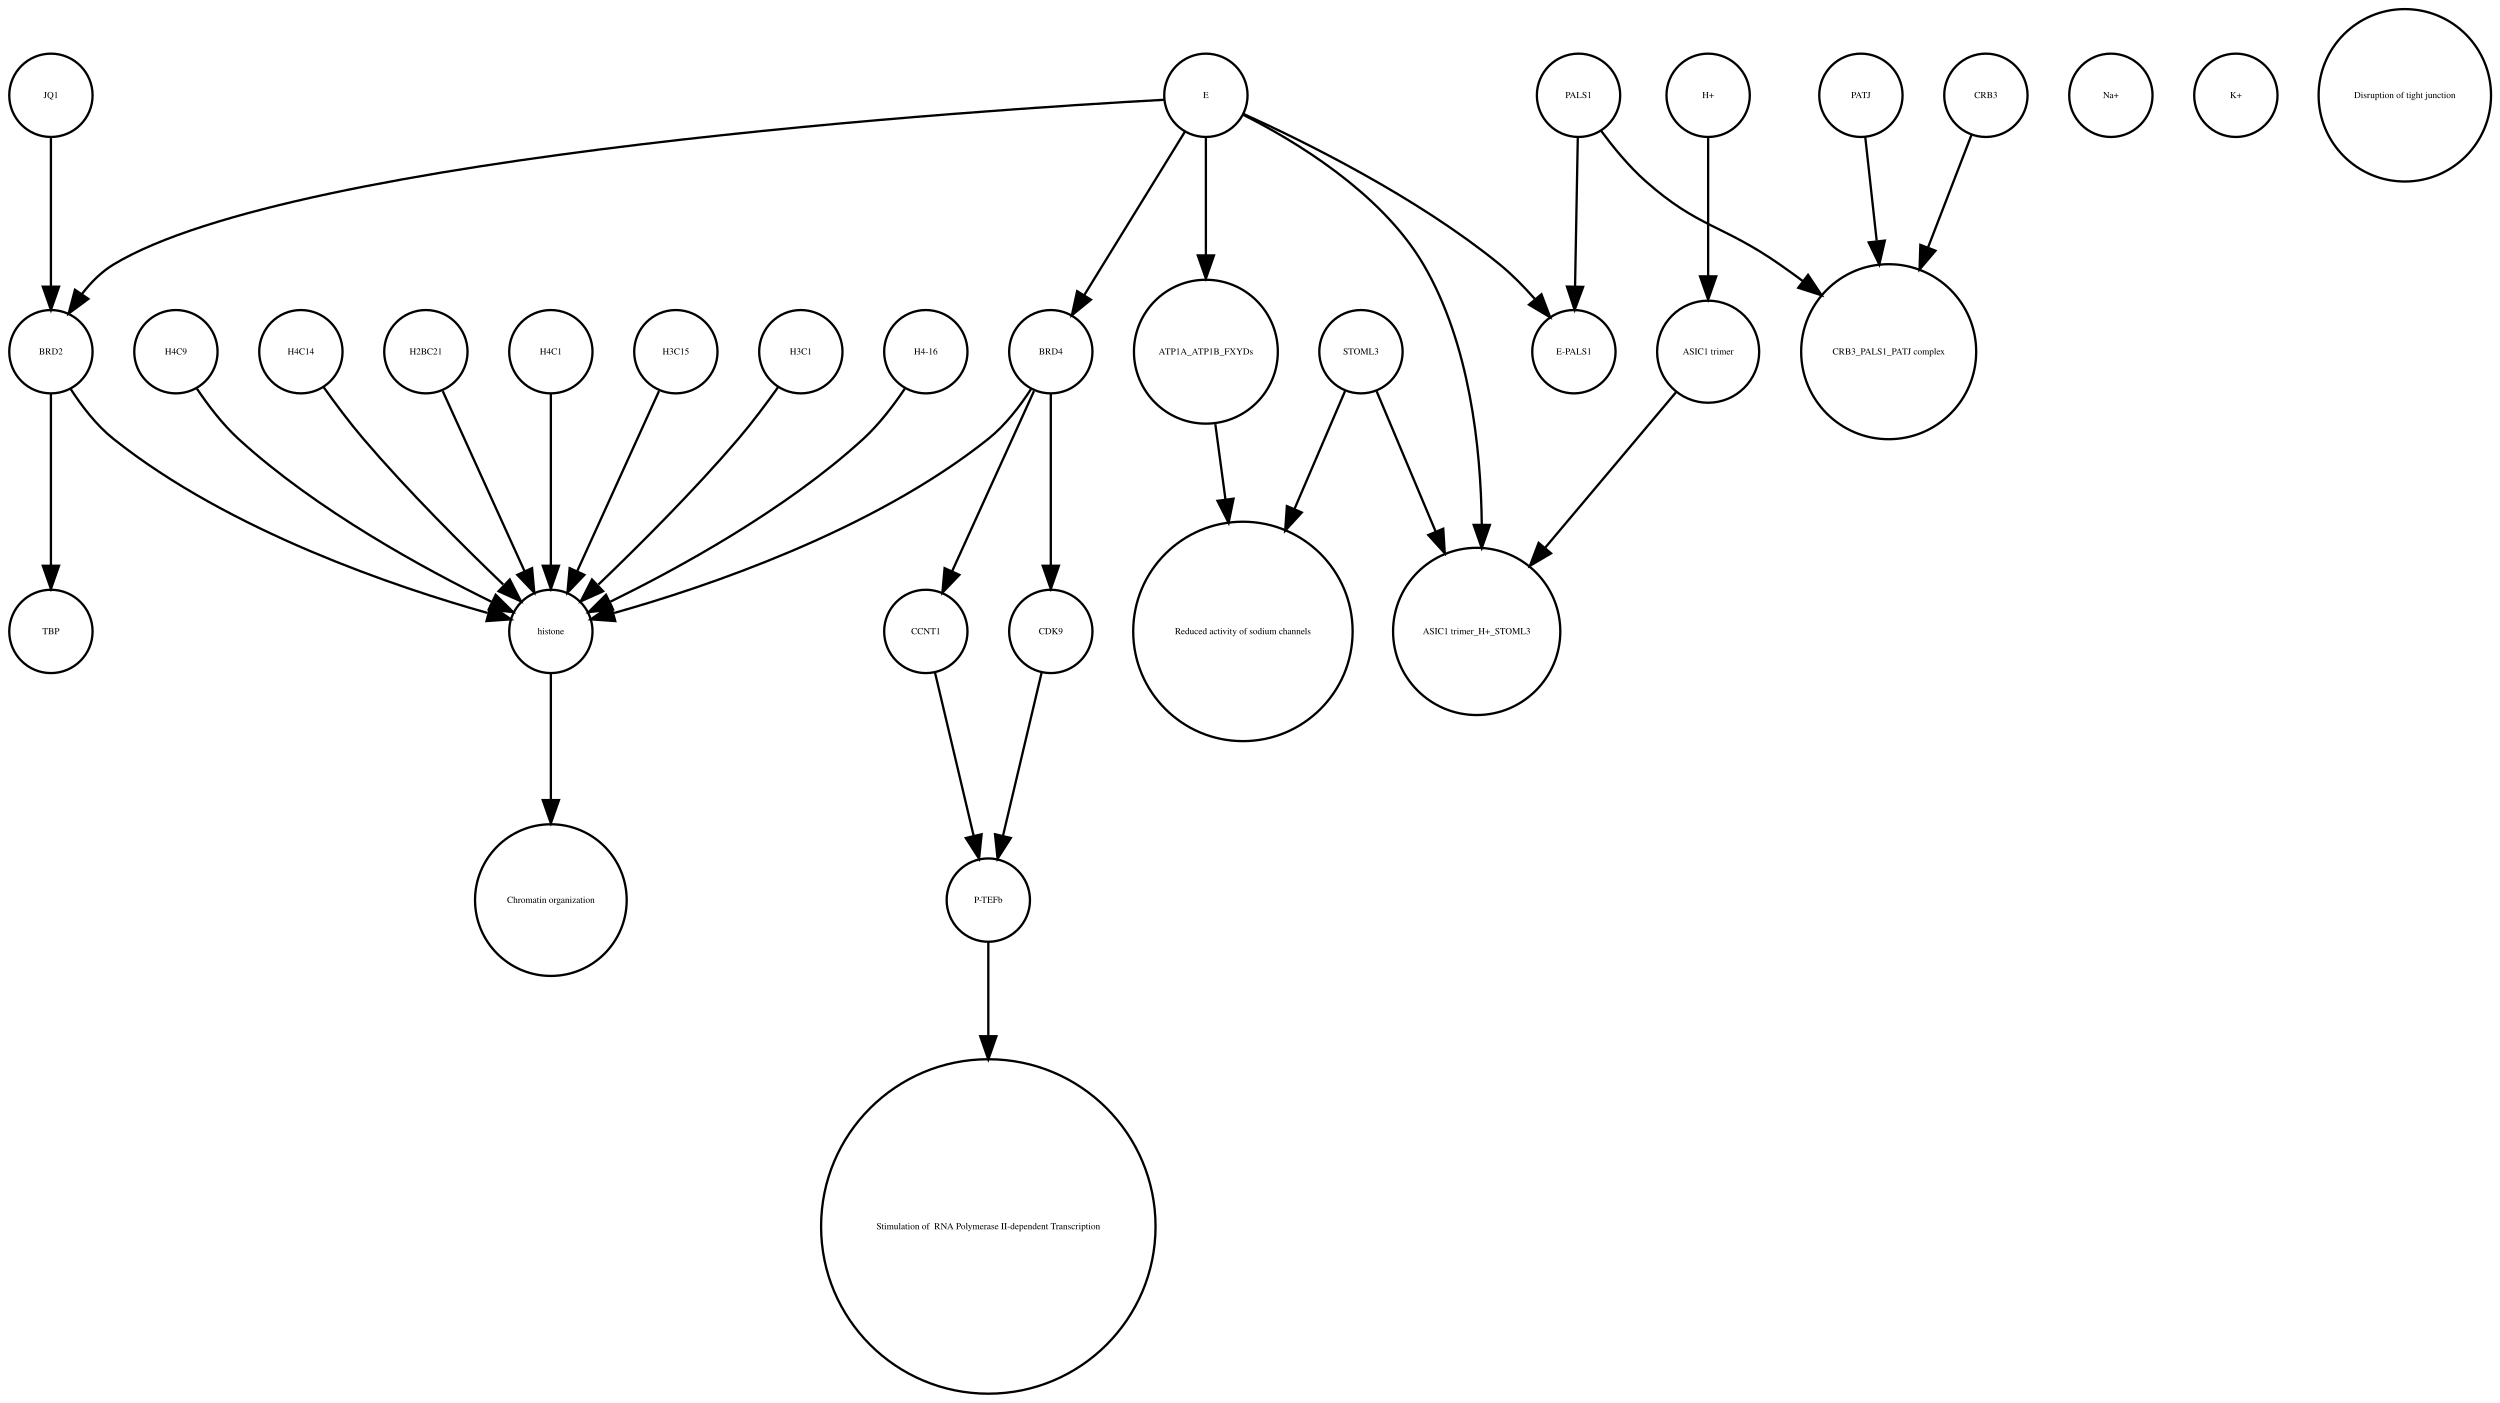
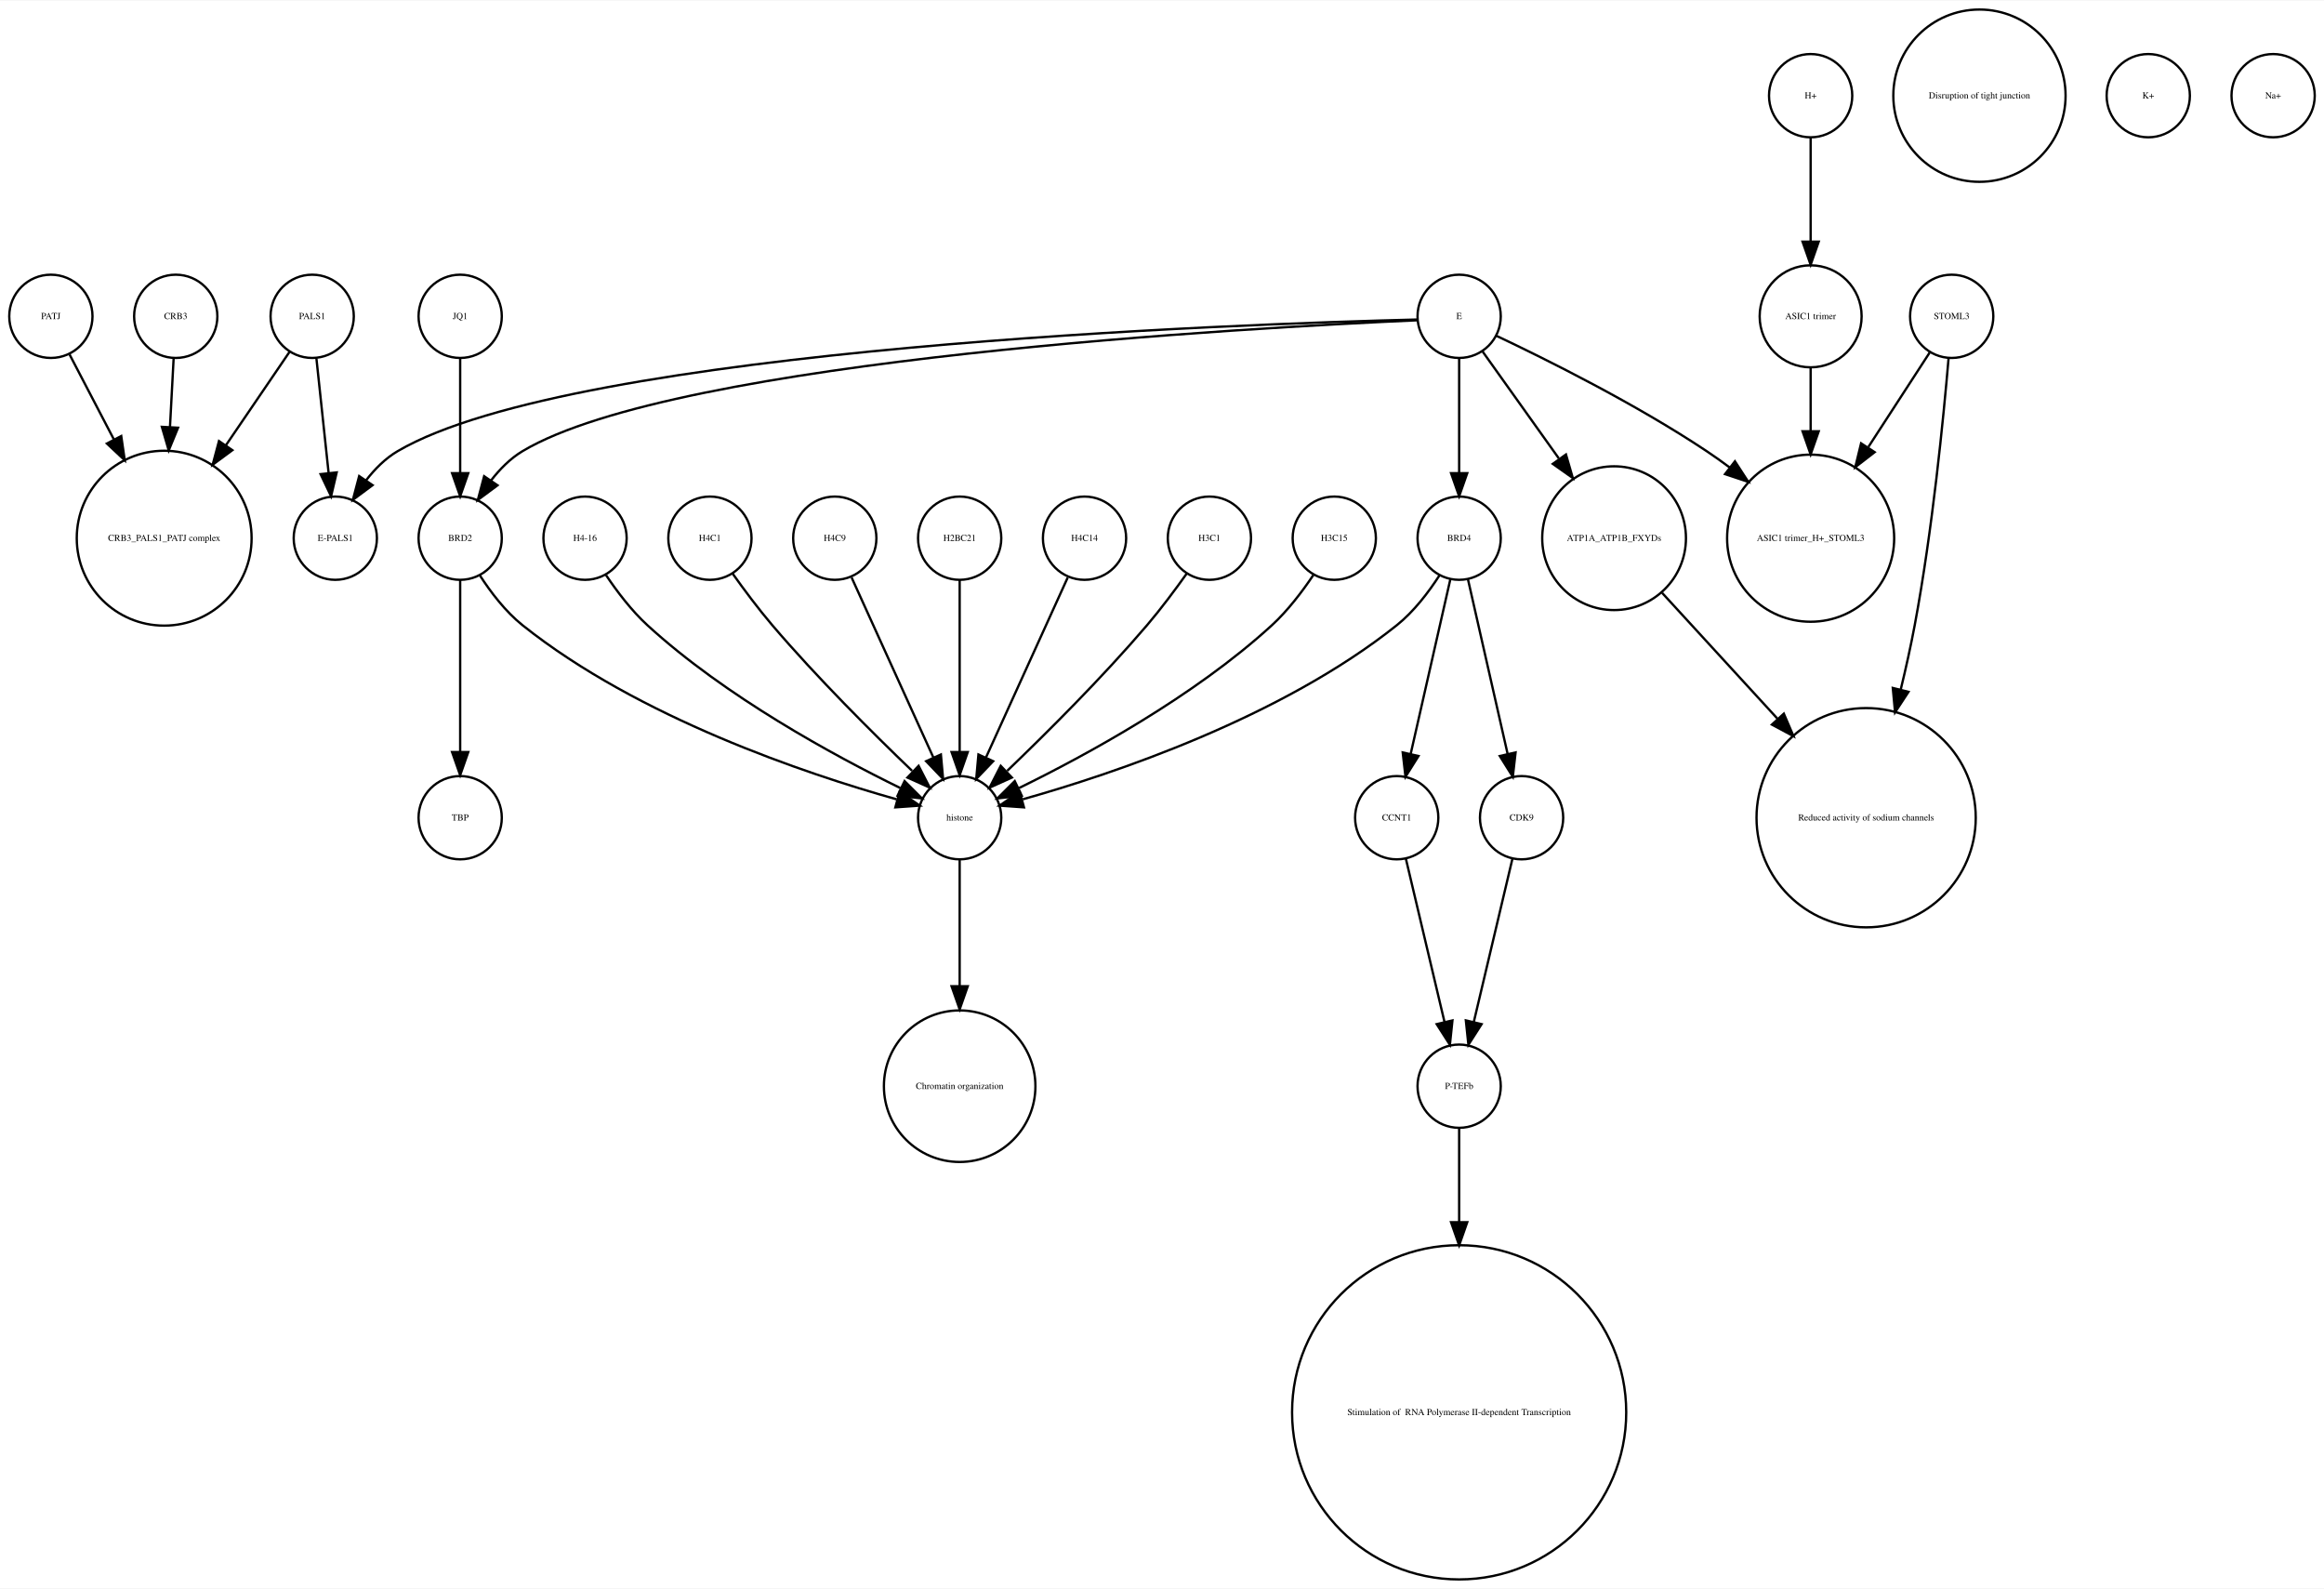
- <svg xmlns="http://www.w3.org/2000/svg" width="1080pt" height="606pt" viewBox="0.00 0.00 1080.12 605.96">
-   <g id="graph0" class="graph" transform="scale(1 1) rotate(0) translate(4 601.963)">
-     <polygon fill="white" stroke="none" points="-4,4 -4,-601.963 1076.12,-601.963 1076.12,4 -4,4" />
+ <svg xmlns="http://www.w3.org/2000/svg" width="1005pt" height="687pt" viewBox="0.00 0.00 1005.00 686.51">
+   <g id="graph0" class="graph" transform="scale(1 1) rotate(0) translate(4 682.51)">
+     <polygon fill="white" stroke="none" points="-4,4 -4,-682.51 1001,-682.51 1001,4 -4,4" />
    <g id="node1" class="node">
-       <ellipse fill="none" stroke="black" cx="18" cy="-450.063" rx="18" ry="18" />
-       <text text-anchor="middle" x="18" y="-448.863" font-family="Times,serif" font-size="4.00">BRD2</text>
+       <ellipse fill="none" stroke="black" cx="72" cy="-545.99" rx="18" ry="18" />
+       <text text-anchor="middle" x="72" y="-544.79" font-family="Times,serif" font-size="4.00">CRB3</text>
+     </g>
+     <g id="node25" class="node">
+       <ellipse fill="none" stroke="black" cx="67" cy="-450.063" rx="37.807" ry="37.807" />
+       <text text-anchor="middle" x="67" y="-448.863" font-family="Times,serif" font-size="4.00">CRB3_PALS1_PATJ complex</text>
+     </g>
+     <g id="edge1" class="edge">
+       <path fill="none" stroke="black" d="M71.083,-527.762C70.634,-519.334 70.07,-508.735 69.505,-498.13" />
+       <polygon fill="black" stroke="black" points="72.995,-497.829 68.968,-488.03 66.004,-498.202 72.995,-497.829" />
    </g>
    <g id="node2" class="node">
-       <ellipse fill="none" stroke="black" cx="18" cy="-329.21" rx="18" ry="18" />
-       <text text-anchor="middle" x="18" y="-328.01" font-family="Times,serif" font-size="4.00">TBP</text>
-     </g>
-     <g id="edge1" class="edge">
-       <path fill="none" stroke="black" d="M18,-432.034C18,-412.64 18,-380.675 18,-357.731" />
-       <polygon fill="black" stroke="black" points="21.5,-357.594 18,-347.594 14.5,-357.594 21.5,-357.594" />
+       <ellipse fill="none" stroke="black" cx="249" cy="-450.063" rx="18" ry="18" />
+       <text text-anchor="middle" x="249" y="-448.863" font-family="Times,serif" font-size="4.00">H4-16</text>
+     </g>
+     <g id="node14" class="node">
+       <ellipse fill="none" stroke="black" cx="411" cy="-329.21" rx="18" ry="18" />
+       <text text-anchor="middle" x="411" y="-328.01" font-family="Times,serif" font-size="4.00">histone</text>
+     </g>
+     <g id="edge2" class="edge">
+       <path fill="none" stroke="black" d="M258.083,-434.084C262.848,-426.987 269.122,-418.708 276,-412.409 309.672,-381.576 356.601,-356.1 385.331,-342.042" />
+       <polygon fill="black" stroke="black" points="387.18,-345.037 394.682,-337.555 384.152,-338.725 387.18,-345.037" />
+     </g>
+     <g id="node3" class="node">
+       <ellipse fill="none" stroke="black" cx="852" cy="-641.387" rx="37.247" ry="37.247" />
+       <text text-anchor="middle" x="852" y="-640.187" font-family="Times,serif" font-size="4.00">Disruption of tight junction</text>
    </g>
    <g id="node4" class="node">
-       <ellipse fill="none" stroke="black" cx="234" cy="-329.21" rx="18" ry="18" />
-       <text text-anchor="middle" x="234" y="-328.01" font-family="Times,serif" font-size="4.00">histone</text>
-     </g>
-     <g id="edge2" class="edge">
-       <path fill="none" stroke="black" d="M26.485,-434.026C31.188,-426.745 37.584,-418.322 45,-412.409 95.124,-372.447 167.656,-348.16 206.684,-337.181" />
-       <polygon fill="black" stroke="black" points="208.03,-340.442 216.757,-334.435 206.189,-333.688 208.03,-340.442" />
-     </g>
-     <g id="node3" class="node">
-       <ellipse fill="none" stroke="black" cx="423" cy="-72.125" rx="72.25" ry="72.25" />
-       <text text-anchor="middle" x="423" y="-70.925" font-family="Times,serif" font-size="4.00"> Stimulation of  RNA Polymerase II-dependent Transcription </text>
+       <ellipse fill="none" stroke="black" cx="141" cy="-450.063" rx="18" ry="18" />
+       <text text-anchor="middle" x="141" y="-448.863" font-family="Times,serif" font-size="4.00">E-PALS1</text>
+     </g>
+     <g id="node5" class="node">
+       <ellipse fill="none" stroke="black" cx="195" cy="-329.21" rx="18" ry="18" />
+       <text text-anchor="middle" x="195" y="-328.01" font-family="Times,serif" font-size="4.00">TBP</text>
+     </g>
+     <g id="node6" class="node">
+       <ellipse fill="none" stroke="black" cx="195" cy="-450.063" rx="18" ry="18" />
+       <text text-anchor="middle" x="195" y="-448.863" font-family="Times,serif" font-size="4.00">BRD2</text>
+     </g>
+     <g id="edge3" class="edge">
+       <path fill="none" stroke="black" d="M195,-432.034C195,-412.64 195,-380.675 195,-357.731" />
+       <polygon fill="black" stroke="black" points="198.5,-357.594 195,-347.594 191.5,-357.594 198.5,-357.594" />
+     </g>
+     <g id="edge4" class="edge">
+       <path fill="none" stroke="black" d="M203.485,-434.026C208.188,-426.745 214.584,-418.322 222,-412.409 272.124,-372.447 344.656,-348.16 383.684,-337.181" />
+       <polygon fill="black" stroke="black" points="385.03,-340.442 393.757,-334.435 383.189,-333.688 385.03,-340.442" />
+     </g>
+     <g id="node7" class="node">
+       <ellipse fill="none" stroke="black" cx="779" cy="-641.387" rx="18" ry="18" />
+       <text text-anchor="middle" x="779" y="-640.187" font-family="Times,serif" font-size="4.00">H+</text>
+     </g>
+     <g id="node20" class="node">
+       <ellipse fill="none" stroke="black" cx="779" cy="-545.99" rx="22.05" ry="22.05" />
+       <text text-anchor="middle" x="779" y="-544.79" font-family="Times,serif" font-size="4.00">ASIC1 trimer</text>
+     </g>
+     <g id="edge5" class="edge">
+       <path fill="none" stroke="black" d="M779,-623.257C779,-610.798 779,-593.57 779,-578.639" />
+       <polygon fill="black" stroke="black" points="782.5,-578.275 779,-568.275 775.5,-578.275 782.5,-578.275" />
+     </g>
+     <g id="node8" class="node">
+       <ellipse fill="none" stroke="black" cx="303" cy="-450.063" rx="18" ry="18" />
+       <text text-anchor="middle" x="303" y="-448.863" font-family="Times,serif" font-size="4.00">H4C1</text>
+     </g>
+     <g id="edge6" class="edge">
+       <path fill="none" stroke="black" d="M312.801,-434.777C317.736,-427.845 323.946,-419.504 330,-412.409 349.336,-389.752 373.532,-365.688 390.422,-349.492" />
+       <polygon fill="black" stroke="black" points="393.24,-351.643 398.073,-342.215 388.415,-346.571 393.24,-351.643" />
+     </g>
+     <g id="node9" class="node">
+       <ellipse fill="none" stroke="black" cx="357" cy="-450.063" rx="18" ry="18" />
+       <text text-anchor="middle" x="357" y="-448.863" font-family="Times,serif" font-size="4.00">H4C9</text>
+     </g>
+     <g id="edge7" class="edge">
+       <path fill="none" stroke="black" d="M364.283,-433.034C373.351,-413.075 388.944,-378.754 399.601,-355.299" />
+       <polygon fill="black" stroke="black" points="402.883,-356.537 403.833,-345.985 396.51,-353.642 402.883,-356.537" />
+     </g>
+     <g id="node10" class="node">
+       <ellipse fill="none" stroke="black" cx="694" cy="-450.063" rx="31.08" ry="31.08" />
+       <text text-anchor="middle" x="694" y="-448.863" font-family="Times,serif" font-size="4.00">ATP1A_ATP1B_FXYDs</text>
+     </g>
+     <g id="node17" class="node">
+       <ellipse fill="none" stroke="black" cx="803" cy="-329.21" rx="47.4" ry="47.4" />
+       <text text-anchor="middle" x="803" y="-328.01" font-family="Times,serif" font-size="4.00">Reduced activity of sodium channels</text>
+     </g>
+     <g id="edge8" class="edge">
+       <path fill="none" stroke="black" d="M714.759,-426.428C728.811,-411.105 747.797,-390.403 764.558,-372.127" />
+       <polygon fill="black" stroke="black" points="767.405,-374.201 771.585,-364.465 762.246,-369.469 767.405,-374.201" />
+     </g>
+     <g id="node11" class="node">
+       <ellipse fill="none" stroke="black" cx="600" cy="-329.21" rx="18" ry="18" />
+       <text text-anchor="middle" x="600" y="-328.01" font-family="Times,serif" font-size="4.00">CCNT1</text>
+     </g>
+     <g id="node28" class="node">
+       <ellipse fill="none" stroke="black" cx="627" cy="-213.13" rx="18" ry="18" />
+       <text text-anchor="middle" x="627" y="-211.93" font-family="Times,serif" font-size="4.00">P-TEFb</text>
+     </g>
+     <g id="edge9" class="edge">
+       <path fill="none" stroke="black" d="M603.984,-311.377C608.371,-292.842 615.486,-262.781 620.645,-240.983" />
+       <polygon fill="black" stroke="black" points="624.102,-241.569 623,-231.032 617.291,-239.957 624.102,-241.569" />
+     </g>
+     <g id="node12" class="node">
+       <ellipse fill="none" stroke="black" cx="411" cy="-450.063" rx="18" ry="18" />
+       <text text-anchor="middle" x="411" y="-448.863" font-family="Times,serif" font-size="4.00">H2BC21</text>
+     </g>
+     <g id="edge10" class="edge">
+       <path fill="none" stroke="black" d="M411,-432.034C411,-412.64 411,-380.675 411,-357.731" />
+       <polygon fill="black" stroke="black" points="414.5,-357.594 411,-347.594 407.5,-357.594 414.5,-357.594" />
+     </g>
+     <g id="node13" class="node">
+       <ellipse fill="none" stroke="black" cx="925" cy="-641.387" rx="18" ry="18" />
+       <text text-anchor="middle" x="925" y="-640.187" font-family="Times,serif" font-size="4.00">K+</text>
+     </g>
+     <g id="node18" class="node">
+       <ellipse fill="none" stroke="black" cx="411" cy="-213.13" rx="32.761" ry="32.761" />
+       <text text-anchor="middle" x="411" y="-211.93" font-family="Times,serif" font-size="4.00">Chromatin organization</text>
+     </g>
+     <g id="edge11" class="edge">
+       <path fill="none" stroke="black" d="M411,-310.884C411,-296.474 411,-275.35 411,-256.514" />
+       <polygon fill="black" stroke="black" points="414.5,-256.342 411,-246.342 407.5,-256.342 414.5,-256.342" />
+     </g>
+     <g id="node15" class="node">
+       <ellipse fill="none" stroke="black" cx="18" cy="-545.99" rx="18" ry="18" />
+       <text text-anchor="middle" x="18" y="-544.79" font-family="Times,serif" font-size="4.00">PATJ</text>
+     </g>
+     <g id="edge12" class="edge">
+       <path fill="none" stroke="black" d="M26.091,-529.48C31.348,-519.404 38.469,-505.753 45.297,-492.665" />
+       <polygon fill="black" stroke="black" points="48.428,-494.23 49.95,-483.745 42.222,-490.992 48.428,-494.23" />
+     </g>
+     <g id="node16" class="node">
+       <ellipse fill="none" stroke="black" cx="840" cy="-545.99" rx="18" ry="18" />
+       <text text-anchor="middle" x="840" y="-544.79" font-family="Times,serif" font-size="4.00">STOML3</text>
+     </g>
+     <g id="edge13" class="edge">
+       <path fill="none" stroke="black" d="M838.638,-527.719C836.471,-502.31 831.681,-453.429 824,-412.409 822.308,-403.372 820.192,-393.855 817.96,-384.629" />
+       <polygon fill="black" stroke="black" points="821.318,-383.628 815.507,-374.769 814.525,-385.318 821.318,-383.628" />
+     </g>
+     <g id="node23" class="node">
+       <ellipse fill="none" stroke="black" cx="779" cy="-450.063" rx="36.125" ry="36.125" />
+       <text text-anchor="middle" x="779" y="-448.863" font-family="Times,serif" font-size="4.00">ASIC1 trimer_H+_STOML3</text>
+     </g>
+     <g id="edge14" class="edge">
+       <path fill="none" stroke="black" d="M830.469,-530.314C823.365,-519.376 813.32,-503.908 803.987,-489.538" />
+       <polygon fill="black" stroke="black" points="806.683,-487.262 798.301,-480.782 800.812,-491.075 806.683,-487.262" />
+     </g>
+     <g id="node19" class="node">
+       <ellipse fill="none" stroke="black" cx="131" cy="-545.99" rx="18" ry="18" />
+       <text text-anchor="middle" x="131" y="-544.79" font-family="Times,serif" font-size="4.00">PALS1</text>
+     </g>
+     <g id="edge15" class="edge">
+       <path fill="none" stroke="black" d="M132.834,-527.762C134.3,-513.993 136.383,-494.429 138.078,-478.507" />
+       <polygon fill="black" stroke="black" points="141.599,-478.496 139.177,-468.181 134.638,-477.755 141.599,-478.496" />
+     </g>
+     <g id="edge16" class="edge">
+       <path fill="none" stroke="black" d="M121.28,-530.725C113.913,-519.914 103.42,-504.514 93.62,-490.131" />
+       <polygon fill="black" stroke="black" points="96.482,-488.115 87.959,-481.822 90.697,-492.057 96.482,-488.115" />
+     </g>
+     <g id="edge17" class="edge">
+       <path fill="none" stroke="black" d="M779,-523.677C779,-515.568 779,-505.988 779,-496.491" />
+       <polygon fill="black" stroke="black" points="782.5,-496.293 779,-486.293 775.5,-496.293 782.5,-496.293" />
+     </g>
+     <g id="node21" class="node">
+       <ellipse fill="none" stroke="black" cx="465" cy="-450.063" rx="18" ry="18" />
+       <text text-anchor="middle" x="465" y="-448.863" font-family="Times,serif" font-size="4.00">H4C14</text>
+     </g>
+     <g id="edge18" class="edge">
+       <path fill="none" stroke="black" d="M457.717,-433.034C448.649,-413.075 433.056,-378.754 422.399,-355.299" />
+       <polygon fill="black" stroke="black" points="425.49,-353.642 418.167,-345.985 419.117,-356.537 425.49,-353.642" />
+     </g>
+     <g id="node22" class="node">
+       <ellipse fill="none" stroke="black" cx="654" cy="-329.21" rx="18" ry="18" />
+       <text text-anchor="middle" x="654" y="-328.01" font-family="Times,serif" font-size="4.00">CDK9</text>
+     </g>
+     <g id="edge19" class="edge">
+       <path fill="none" stroke="black" d="M650.016,-311.377C645.629,-292.842 638.514,-262.781 633.355,-240.983" />
+       <polygon fill="black" stroke="black" points="636.709,-239.957 631,-231.032 629.898,-241.569 636.709,-239.957" />
+     </g>
+     <g id="node24" class="node">
+       <ellipse fill="none" stroke="black" cx="195" cy="-545.99" rx="18" ry="18" />
+       <text text-anchor="middle" x="195" y="-544.79" font-family="Times,serif" font-size="4.00">JQ1</text>
+     </g>
+     <g id="edge20" class="edge">
+       <path fill="none" stroke="black" d="M195,-527.762C195,-513.993 195,-494.429 195,-478.507" />
+       <polygon fill="black" stroke="black" points="198.5,-478.181 195,-468.181 191.5,-478.181 198.5,-478.181" />
    </g>
    <g id="node26" class="node">
-       <ellipse fill="none" stroke="black" cx="234" cy="-213.13" rx="32.761" ry="32.761" />
-       <text text-anchor="middle" x="234" y="-211.93" font-family="Times,serif" font-size="4.00">Chromatin organization</text>
-     </g>
-     <g id="edge3" class="edge">
-       <path fill="none" stroke="black" d="M234,-310.884C234,-296.474 234,-275.35 234,-256.514" />
-       <polygon fill="black" stroke="black" points="237.5,-256.342 234,-246.342 230.5,-256.342 237.5,-256.342" />
-     </g>
-     <g id="node5" class="node">
-       <ellipse fill="none" stroke="black" cx="396" cy="-329.21" rx="18" ry="18" />
-       <text text-anchor="middle" x="396" y="-328.01" font-family="Times,serif" font-size="4.00">CCNT1</text>
+       <ellipse fill="none" stroke="black" cx="519" cy="-450.063" rx="18" ry="18" />
+       <text text-anchor="middle" x="519" y="-448.863" font-family="Times,serif" font-size="4.00">H3C1</text>
+     </g>
+     <g id="edge21" class="edge">
+       <path fill="none" stroke="black" d="M509.199,-434.777C504.264,-427.845 498.054,-419.504 492,-412.409 472.664,-389.752 448.468,-365.688 431.578,-349.492" />
+       <polygon fill="black" stroke="black" points="433.585,-346.571 423.927,-342.215 428.76,-351.643 433.585,-346.571" />
+     </g>
+     <g id="node27" class="node">
+       <ellipse fill="none" stroke="black" cx="573" cy="-450.063" rx="18" ry="18" />
+       <text text-anchor="middle" x="573" y="-448.863" font-family="Times,serif" font-size="4.00">H3C15</text>
+     </g>
+     <g id="edge22" class="edge">
+       <path fill="none" stroke="black" d="M563.917,-434.084C559.152,-426.987 552.878,-418.708 546,-412.409 512.328,-381.576 465.399,-356.1 436.669,-342.042" />
+       <polygon fill="black" stroke="black" points="437.848,-338.725 427.318,-337.555 434.82,-345.037 437.848,-338.725" />
    </g>
    <g id="node31" class="node">
-       <ellipse fill="none" stroke="black" cx="423" cy="-213.13" rx="18" ry="18" />
-       <text text-anchor="middle" x="423" y="-211.93" font-family="Times,serif" font-size="4.00">P-TEFb</text>
-     </g>
-     <g id="edge4" class="edge">
-       <path fill="none" stroke="black" d="M399.984,-311.377C404.371,-292.842 411.486,-262.781 416.645,-240.983" />
-       <polygon fill="black" stroke="black" points="420.102,-241.569 419,-231.032 413.291,-239.957 420.102,-241.569" />
-     </g>
-     <g id="node6" class="node">
-       <ellipse fill="none" stroke="black" cx="734" cy="-560.839" rx="18" ry="18" />
-       <text text-anchor="middle" x="734" y="-559.639" font-family="Times,serif" font-size="4.00">H+</text>
-     </g>
-     <g id="node21" class="node">
-       <ellipse fill="none" stroke="black" cx="734" cy="-450.063" rx="22.05" ry="22.05" />
-       <text text-anchor="middle" x="734" y="-448.863" font-family="Times,serif" font-size="4.00">ASIC1 trimer</text>
-     </g>
-     <g id="edge5" class="edge">
-       <path fill="none" stroke="black" d="M734,-542.363C734,-526.35 734,-502.256 734,-482.839" />
-       <polygon fill="black" stroke="black" points="737.5,-482.615 734,-472.615 730.5,-482.615 737.5,-482.615" />
-     </g>
-     <g id="node7" class="node">
-       <ellipse fill="none" stroke="black" cx="678" cy="-560.839" rx="18" ry="18" />
-       <text text-anchor="middle" x="678" y="-559.639" font-family="Times,serif" font-size="4.00">PALS1</text>
-     </g>
-     <g id="node11" class="node">
-       <ellipse fill="none" stroke="black" cx="812" cy="-450.063" rx="37.807" ry="37.807" />
-       <text text-anchor="middle" x="812" y="-448.863" font-family="Times,serif" font-size="4.00">CRB3_PALS1_PATJ complex</text>
-     </g>
-     <g id="edge6" class="edge">
-       <path fill="none" stroke="black" d="M687.741,-545.505C692.952,-538.453 699.776,-530.116 707,-523.716 729.711,-503.599 740.113,-505.07 765,-487.716 768.249,-485.451 771.578,-483.043 774.889,-480.586" />
-       <polygon fill="black" stroke="black" points="777.163,-483.255 783.03,-474.432 772.942,-477.671 777.163,-483.255" />
-     </g>
-     <g id="node23" class="node">
-       <ellipse fill="none" stroke="black" cx="676" cy="-450.063" rx="18" ry="18" />
-       <text text-anchor="middle" x="676" y="-448.863" font-family="Times,serif" font-size="4.00">E-PALS1</text>
-     </g>
-     <g id="edge7" class="edge">
-       <path fill="none" stroke="black" d="M677.679,-542.363C677.36,-525.054 676.869,-498.303 676.499,-478.224" />
-       <polygon fill="black" stroke="black" points="679.997,-478.072 676.314,-468.138 672.998,-478.2 679.997,-478.072" />
-     </g>
-     <g id="node8" class="node">
-       <ellipse fill="none" stroke="black" cx="18" cy="-560.839" rx="18" ry="18" />
-       <text text-anchor="middle" x="18" y="-559.639" font-family="Times,serif" font-size="4.00">JQ1</text>
-     </g>
-     <g id="edge8" class="edge">
-       <path fill="none" stroke="black" d="M18,-542.363C18,-525.054 18,-498.303 18,-478.224" />
-       <polygon fill="black" stroke="black" points="21.5,-478.138 18,-468.138 14.5,-478.138 21.5,-478.138" />
-     </g>
-     <g id="node9" class="node">
-       <ellipse fill="none" stroke="black" cx="533" cy="-329.21" rx="47.4" ry="47.4" />
-       <text text-anchor="middle" x="533" y="-328.01" font-family="Times,serif" font-size="4.00">Reduced activity of sodium channels</text>
-     </g>
-     <g id="node10" class="node">
-       <ellipse fill="none" stroke="black" cx="288" cy="-450.063" rx="18" ry="18" />
-       <text text-anchor="middle" x="288" y="-448.863" font-family="Times,serif" font-size="4.00">H3C15</text>
-     </g>
-     <g id="edge9" class="edge">
-       <path fill="none" stroke="black" d="M280.717,-433.034C271.649,-413.075 256.056,-378.754 245.399,-355.299" />
-       <polygon fill="black" stroke="black" points="248.49,-353.642 241.167,-345.985 242.117,-356.537 248.49,-353.642" />
-     </g>
-     <g id="node12" class="node">
-       <ellipse fill="none" stroke="black" cx="342" cy="-450.063" rx="18" ry="18" />
-       <text text-anchor="middle" x="342" y="-448.863" font-family="Times,serif" font-size="4.00">H3C1</text>
-     </g>
-     <g id="edge10" class="edge">
-       <path fill="none" stroke="black" d="M332.199,-434.777C327.264,-427.845 321.054,-419.504 315,-412.409 295.664,-389.752 271.468,-365.688 254.578,-349.492" />
-       <polygon fill="black" stroke="black" points="256.585,-346.571 246.927,-342.215 251.76,-351.643 256.585,-346.571" />
-     </g>
-     <g id="node13" class="node">
-       <ellipse fill="none" stroke="black" cx="634" cy="-329.21" rx="36.125" ry="36.125" />
-       <text text-anchor="middle" x="634" y="-328.01" font-family="Times,serif" font-size="4.00">ASIC1 trimer_H+_STOML3</text>
-     </g>
-     <g id="node14" class="node">
-       <ellipse fill="none" stroke="black" cx="800" cy="-560.839" rx="18" ry="18" />
-       <text text-anchor="middle" x="800" y="-559.639" font-family="Times,serif" font-size="4.00">PATJ</text>
-     </g>
-     <g id="edge11" class="edge">
-       <path fill="none" stroke="black" d="M801.875,-542.843C803.205,-530.785 805.06,-513.975 806.819,-498.031" />
-       <polygon fill="black" stroke="black" points="810.336,-498.062 807.954,-487.738 803.379,-497.294 810.336,-498.062" />
-     </g>
-     <g id="node15" class="node">
-       <ellipse fill="none" stroke="black" cx="396" cy="-450.063" rx="18" ry="18" />
-       <text text-anchor="middle" x="396" y="-448.863" font-family="Times,serif" font-size="4.00">H4-16</text>
-     </g>
-     <g id="edge12" class="edge">
-       <path fill="none" stroke="black" d="M386.917,-434.084C382.152,-426.987 375.878,-418.708 369,-412.409 335.328,-381.576 288.399,-356.1 259.669,-342.042" />
-       <polygon fill="black" stroke="black" points="260.848,-338.725 250.318,-337.555 257.82,-345.037 260.848,-338.725" />
-     </g>
-     <g id="node16" class="node">
-       <ellipse fill="none" stroke="black" cx="72" cy="-450.063" rx="18" ry="18" />
-       <text text-anchor="middle" x="72" y="-448.863" font-family="Times,serif" font-size="4.00">H4C9</text>
-     </g>
-     <g id="edge13" class="edge">
-       <path fill="none" stroke="black" d="M81.083,-434.084C85.848,-426.987 92.122,-418.708 99,-412.409 132.672,-381.576 179.601,-356.1 208.331,-342.042" />
-       <polygon fill="black" stroke="black" points="210.18,-345.037 217.682,-337.555 207.152,-338.725 210.18,-345.037" />
-     </g>
-     <g id="node17" class="node">
-       <ellipse fill="none" stroke="black" cx="908" cy="-560.839" rx="18" ry="18" />
-       <text text-anchor="middle" x="908" y="-559.639" font-family="Times,serif" font-size="4.00">Na+</text>
-     </g>
-     <g id="node18" class="node">
-       <ellipse fill="none" stroke="black" cx="126" cy="-450.063" rx="18" ry="18" />
-       <text text-anchor="middle" x="126" y="-448.863" font-family="Times,serif" font-size="4.00">H4C14</text>
-     </g>
-     <g id="edge14" class="edge">
-       <path fill="none" stroke="black" d="M135.801,-434.777C140.736,-427.845 146.946,-419.504 153,-412.409 172.336,-389.752 196.532,-365.688 213.422,-349.492" />
-       <polygon fill="black" stroke="black" points="216.24,-351.643 221.073,-342.215 211.415,-346.571 216.24,-351.643" />
-     </g>
-     <g id="node19" class="node">
-       <ellipse fill="none" stroke="black" cx="450" cy="-329.21" rx="18" ry="18" />
-       <text text-anchor="middle" x="450" y="-328.01" font-family="Times,serif" font-size="4.00">CDK9</text>
-     </g>
-     <g id="edge15" class="edge">
-       <path fill="none" stroke="black" d="M446.016,-311.377C441.629,-292.842 434.514,-262.781 429.355,-240.983" />
-       <polygon fill="black" stroke="black" points="432.709,-239.957 427,-231.032 425.898,-241.569 432.709,-239.957" />
-     </g>
-     <g id="node20" class="node">
-       <ellipse fill="none" stroke="black" cx="450" cy="-450.063" rx="18" ry="18" />
-       <text text-anchor="middle" x="450" y="-448.863" font-family="Times,serif" font-size="4.00">BRD4</text>
-     </g>
-     <g id="edge16" class="edge">
-       <path fill="none" stroke="black" d="M441.515,-434.026C436.812,-426.745 430.416,-418.322 423,-412.409 372.876,-372.447 300.344,-348.16 261.316,-337.181" />
-       <polygon fill="black" stroke="black" points="261.811,-333.688 251.243,-334.435 259.97,-340.442 261.811,-333.688" />
-     </g>
-     <g id="edge17" class="edge">
-       <path fill="none" stroke="black" d="M442.717,-433.034C433.649,-413.075 418.056,-378.754 407.399,-355.299" />
-       <polygon fill="black" stroke="black" points="410.49,-353.642 403.167,-345.985 404.117,-356.537 410.49,-353.642" />
-     </g>
-     <g id="edge18" class="edge">
-       <path fill="none" stroke="black" d="M450,-432.034C450,-412.64 450,-380.675 450,-357.731" />
-       <polygon fill="black" stroke="black" points="453.5,-357.594 450,-347.594 446.5,-357.594 453.5,-357.594" />
-     </g>
-     <g id="edge19" class="edge">
-       <path fill="none" stroke="black" d="M720.095,-432.537C705.565,-415.267 682.327,-387.648 663.653,-365.454" />
-       <polygon fill="black" stroke="black" points="666.121,-362.95 657.005,-357.552 660.765,-367.457 666.121,-362.95" />
-     </g>
-     <g id="node22" class="node">
-       <ellipse fill="none" stroke="black" cx="854" cy="-560.839" rx="18" ry="18" />
-       <text text-anchor="middle" x="854" y="-559.639" font-family="Times,serif" font-size="4.00">CRB3</text>
-     </g>
-     <g id="edge20" class="edge">
-       <path fill="none" stroke="black" d="M847.803,-543.789C842.835,-530.924 835.62,-512.237 828.966,-495.004" />
-       <polygon fill="black" stroke="black" points="832.212,-493.693 825.345,-485.625 825.682,-496.215 832.212,-493.693" />
-     </g>
-     <g id="node24" class="node">
-       <ellipse fill="none" stroke="black" cx="180" cy="-450.063" rx="18" ry="18" />
-       <text text-anchor="middle" x="180" y="-448.863" font-family="Times,serif" font-size="4.00">H2BC21</text>
-     </g>
-     <g id="edge21" class="edge">
-       <path fill="none" stroke="black" d="M187.283,-433.034C196.351,-413.075 211.944,-378.754 222.601,-355.299" />
-       <polygon fill="black" stroke="black" points="225.883,-356.537 226.833,-345.985 219.51,-353.642 225.883,-356.537" />
-     </g>
-     <g id="node25" class="node">
-       <ellipse fill="none" stroke="black" cx="962" cy="-560.839" rx="18" ry="18" />
-       <text text-anchor="middle" x="962" y="-559.639" font-family="Times,serif" font-size="4.00">K+</text>
-     </g>
-     <g id="node27" class="node">
-       <ellipse fill="none" stroke="black" cx="1035" cy="-560.839" rx="37.247" ry="37.247" />
-       <text text-anchor="middle" x="1035" y="-559.639" font-family="Times,serif" font-size="4.00">Disruption of tight junction</text>
-     </g>
-     <g id="node28" class="node">
-       <ellipse fill="none" stroke="black" cx="584" cy="-450.063" rx="18" ry="18" />
-       <text text-anchor="middle" x="584" y="-448.863" font-family="Times,serif" font-size="4.00">STOML3</text>
-     </g>
-     <g id="edge22" class="edge">
-       <path fill="none" stroke="black" d="M577.122,-433.034C571.47,-419.862 563.134,-400.436 555.226,-382.006" />
-       <polygon fill="black" stroke="black" points="558.428,-380.594 551.269,-372.784 551.996,-383.354 558.428,-380.594" />
+       <ellipse fill="none" stroke="black" cx="627" cy="-72.125" rx="72.25" ry="72.25" />
+       <text text-anchor="middle" x="627" y="-70.925" font-family="Times,serif" font-size="4.00"> Stimulation of  RNA Polymerase II-dependent Transcription </text>
    </g>
    <g id="edge23" class="edge">
-       <path fill="none" stroke="black" d="M590.743,-433.034C597.262,-417.539 607.422,-393.388 616.257,-372.385" />
-       <polygon fill="black" stroke="black" points="619.554,-373.574 620.206,-362.999 613.102,-370.86 619.554,-373.574" />
+       <path fill="none" stroke="black" d="M627,-195.085C627,-184.44 627,-169.87 627,-154.501" />
+       <polygon fill="black" stroke="black" points="630.5,-154.32 627,-144.32 623.5,-154.32 630.5,-154.32" />
    </g>
    <g id="node29" class="node">
-       <ellipse fill="none" stroke="black" cx="234" cy="-450.063" rx="18" ry="18" />
-       <text text-anchor="middle" x="234" y="-448.863" font-family="Times,serif" font-size="4.00">H4C1</text>
+       <ellipse fill="none" stroke="black" cx="979" cy="-641.387" rx="18" ry="18" />
+       <text text-anchor="middle" x="979" y="-640.187" font-family="Times,serif" font-size="4.00">Na+</text>
+     </g>
+     <g id="node30" class="node">
+       <ellipse fill="none" stroke="black" cx="627" cy="-545.99" rx="18" ry="18" />
+       <text text-anchor="middle" x="627" y="-544.79" font-family="Times,serif" font-size="4.00">E</text>
+     </g>
+     <g id="edge26" class="edge">
+       <path fill="none" stroke="black" d="M608.931,-544.612C533.603,-542.757 244.909,-532.781 168,-487.716 162.67,-484.593 158.078,-479.961 154.271,-475.032" />
+       <polygon fill="black" stroke="black" points="157.114,-472.99 148.61,-466.67 151.318,-476.914 157.114,-472.99" />
    </g>
    <g id="edge24" class="edge">
-       <path fill="none" stroke="black" d="M234,-432.034C234,-412.64 234,-380.675 234,-357.731" />
-       <polygon fill="black" stroke="black" points="237.5,-357.594 234,-347.594 230.5,-357.594 237.5,-357.594" />
-     </g>
-     <g id="node30" class="node">
-       <ellipse fill="none" stroke="black" cx="517" cy="-450.063" rx="31.08" ry="31.08" />
-       <text text-anchor="middle" x="517" y="-448.863" font-family="Times,serif" font-size="4.00">ATP1A_ATP1B_FXYDs</text>
+       <path fill="none" stroke="black" d="M608.73,-544.266C538.827,-541.214 288.918,-527.665 222,-487.716 216.696,-484.55 212.114,-479.901 208.308,-474.969" />
+       <polygon fill="black" stroke="black" points="211.152,-472.927 202.643,-466.615 205.358,-476.856 211.152,-472.927" />
+     </g>
+     <g id="edge27" class="edge">
+       <path fill="none" stroke="black" d="M637.176,-530.725C645.886,-518.514 658.773,-500.448 670.073,-484.606" />
+       <polygon fill="black" stroke="black" points="673.193,-486.259 676.151,-476.085 667.495,-482.194 673.193,-486.259" />
+     </g>
+     <g id="edge28" class="edge">
+       <path fill="none" stroke="black" d="M643.14,-537.555C664.578,-527.414 703.31,-508.154 734,-487.716 737.302,-485.517 740.653,-483.128 743.96,-480.658" />
+       <polygon fill="black" stroke="black" points="746.263,-483.302 752.035,-474.417 741.982,-477.763 746.263,-483.302" />
+     </g>
+     <g id="node32" class="node">
+       <ellipse fill="none" stroke="black" cx="627" cy="-450.063" rx="18" ry="18" />
+       <text text-anchor="middle" x="627" y="-448.863" font-family="Times,serif" font-size="4.00">BRD4</text>
    </g>
    <g id="edge25" class="edge">
-       <path fill="none" stroke="black" d="M521.079,-418.764C522.412,-408.864 523.937,-397.532 525.442,-386.356" />
-       <polygon fill="black" stroke="black" points="528.946,-386.558 526.811,-376.18 522.009,-385.624 528.946,-386.558" />
-     </g>
-     <g id="edge26" class="edge">
-       <path fill="none" stroke="black" d="M423,-195.085C423,-184.44 423,-169.87 423,-154.501" />
-       <polygon fill="black" stroke="black" points="426.5,-154.32 423,-144.32 419.5,-154.32 426.5,-154.32" />
-     </g>
-     <g id="node32" class="node">
-       <ellipse fill="none" stroke="black" cx="517" cy="-560.839" rx="18" ry="18" />
-       <text text-anchor="middle" x="517" y="-559.639" font-family="Times,serif" font-size="4.00">E</text>
-     </g>
-     <g id="edge27" class="edge">
-       <path fill="none" stroke="black" d="M498.922,-558.909C422.206,-554.686 123.92,-535.428 45,-487.716 39.714,-484.521 35.139,-479.86 31.333,-474.926" />
-       <polygon fill="black" stroke="black" points="34.178,-472.885 25.666,-466.577 28.386,-476.817 34.178,-472.885" />
+       <path fill="none" stroke="black" d="M627,-527.762C627,-513.993 627,-494.429 627,-478.507" />
+       <polygon fill="black" stroke="black" points="630.5,-478.181 627,-468.181 623.5,-478.181 630.5,-478.181" />
+     </g>
+     <g id="edge29" class="edge">
+       <path fill="none" stroke="black" d="M623.189,-432.286C618.726,-412.643 611.279,-379.859 606.03,-356.754" />
+       <polygon fill="black" stroke="black" points="609.42,-355.878 603.792,-346.901 602.594,-357.428 609.42,-355.878" />
    </g>
    <g id="edge30" class="edge">
-       <path fill="none" stroke="black" d="M533.066,-552.445C554.691,-541.575 592.573,-519.117 611,-487.716 630.94,-453.736 635.804,-408.753 636.199,-375.561" />
-       <polygon fill="black" stroke="black" points="639.699,-375.223 636.184,-365.228 632.699,-375.233 639.699,-375.223" />
-     </g>
-     <g id="edge29" class="edge">
-       <path fill="none" stroke="black" d="M507.964,-545.169C496.775,-527.004 477.58,-495.84 464.364,-474.383" />
-       <polygon fill="black" stroke="black" points="467.331,-472.527 459.107,-465.848 461.371,-476.198 467.331,-472.527" />
+       <path fill="none" stroke="black" d="M618.515,-434.026C613.812,-426.745 607.416,-418.322 600,-412.409 549.876,-372.447 477.344,-348.16 438.316,-337.181" />
+       <polygon fill="black" stroke="black" points="438.811,-333.688 428.243,-334.435 436.97,-340.442 438.811,-333.688" />
    </g>
    <g id="edge31" class="edge">
-       <path fill="none" stroke="black" d="M533.324,-552.75C558.605,-541.309 608.059,-517.065 644,-487.716 649.324,-483.369 654.497,-478.081 659.077,-472.891" />
-       <polygon fill="black" stroke="black" points="661.98,-474.876 665.721,-464.964 656.615,-470.379 661.98,-474.876" />
-     </g>
-     <g id="edge28" class="edge">
-       <path fill="none" stroke="black" d="M517,-542.363C517,-528.707 517,-509.175 517,-491.678" />
-       <polygon fill="black" stroke="black" points="520.5,-491.671 517,-481.671 513.5,-491.671 520.5,-491.671" />
+       <path fill="none" stroke="black" d="M630.811,-432.286C635.274,-412.643 642.721,-379.859 647.97,-356.754" />
+       <polygon fill="black" stroke="black" points="651.406,-357.428 650.208,-346.901 644.58,-355.878 651.406,-357.428" />
    </g>
  </g>
</svg>
